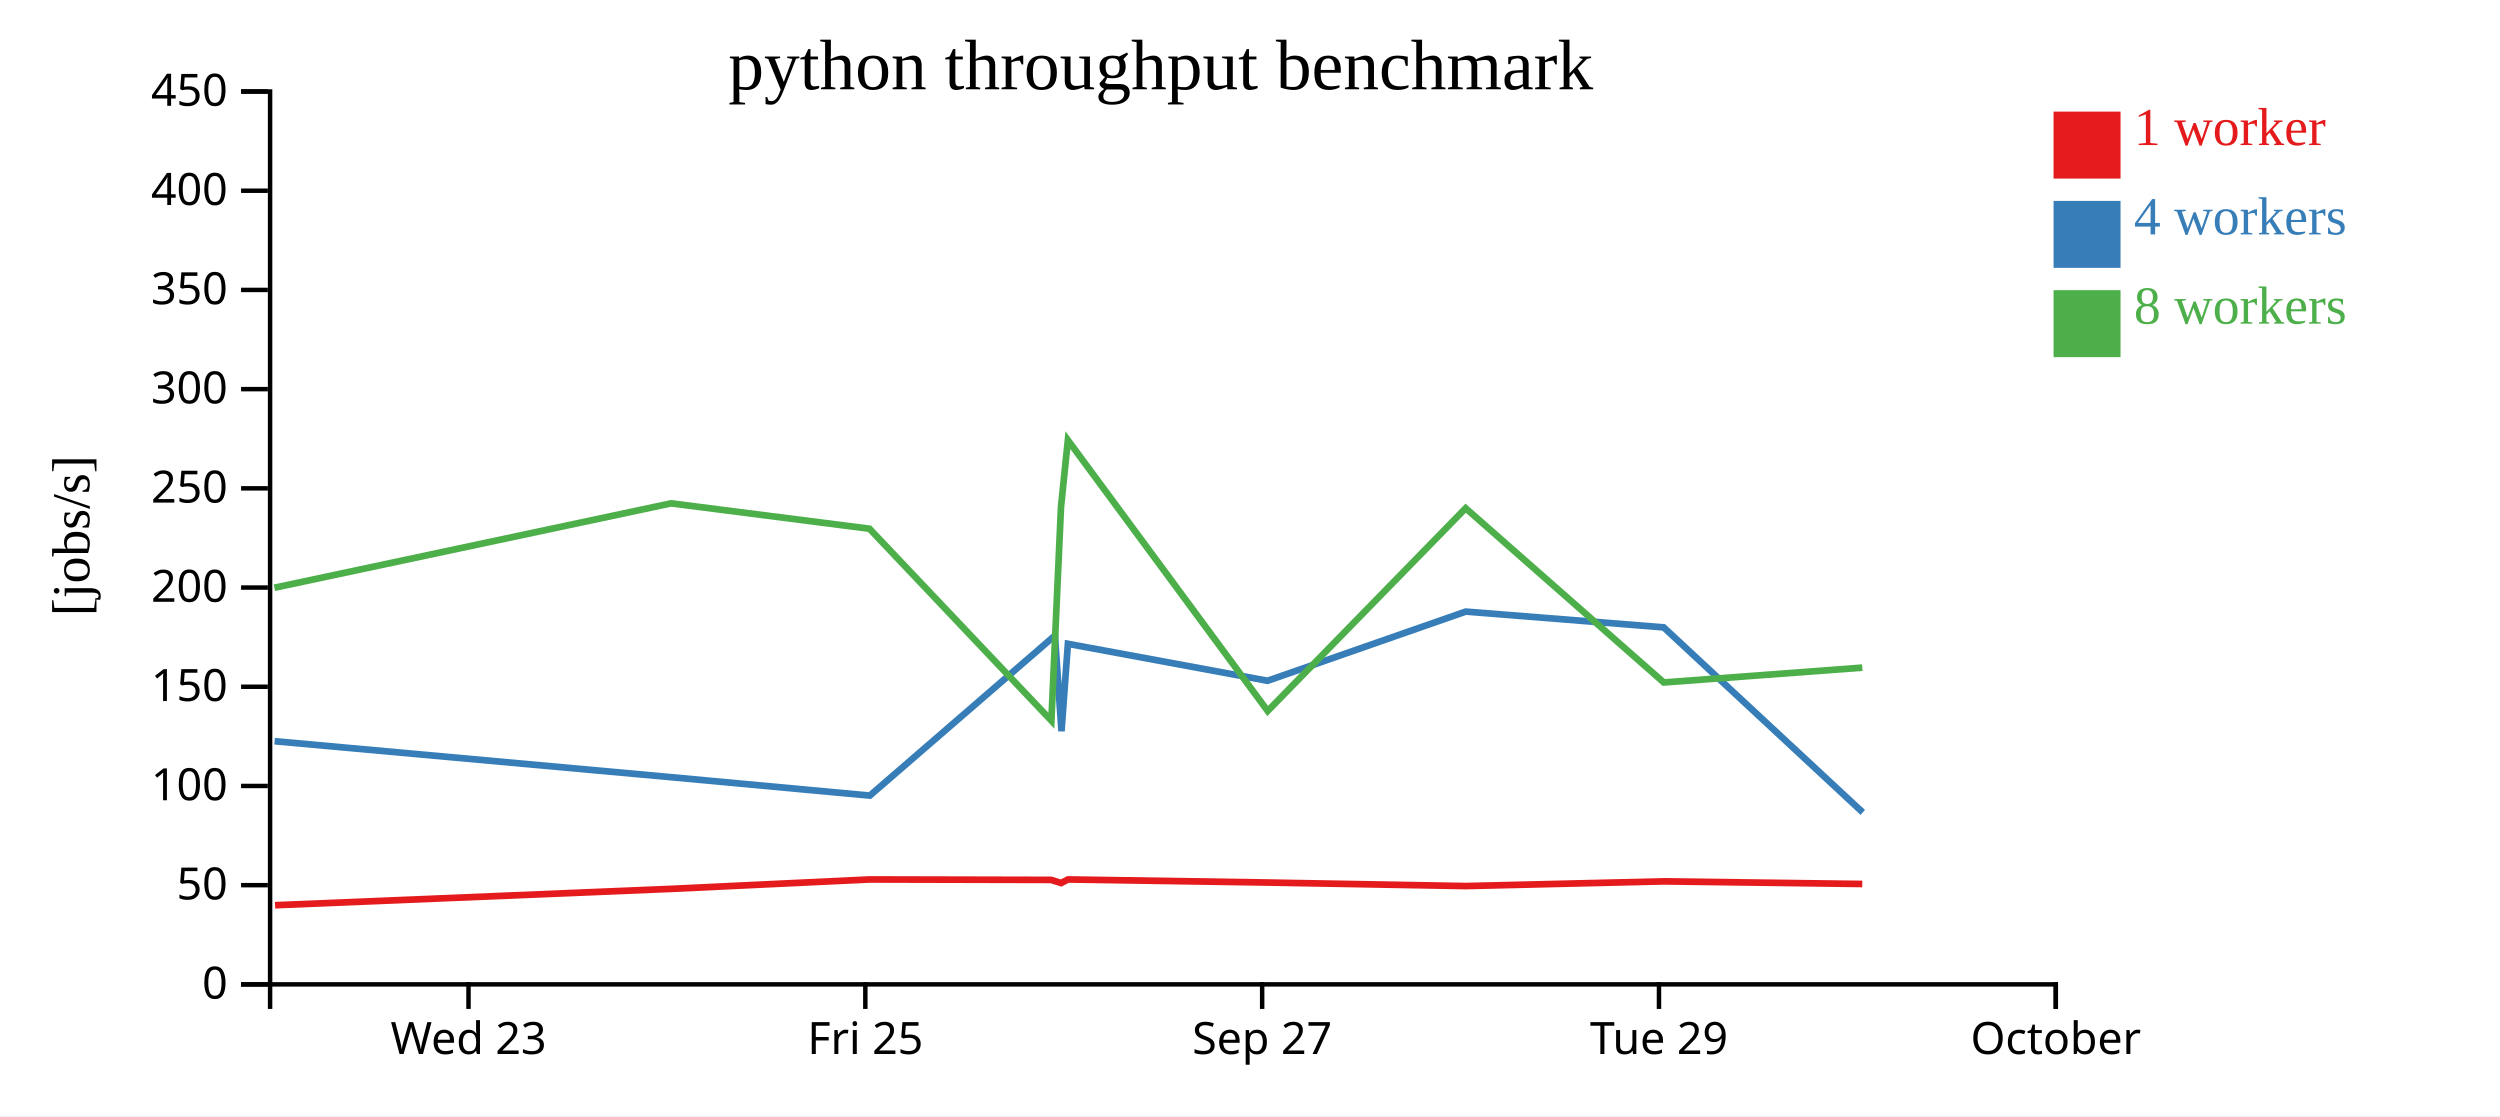
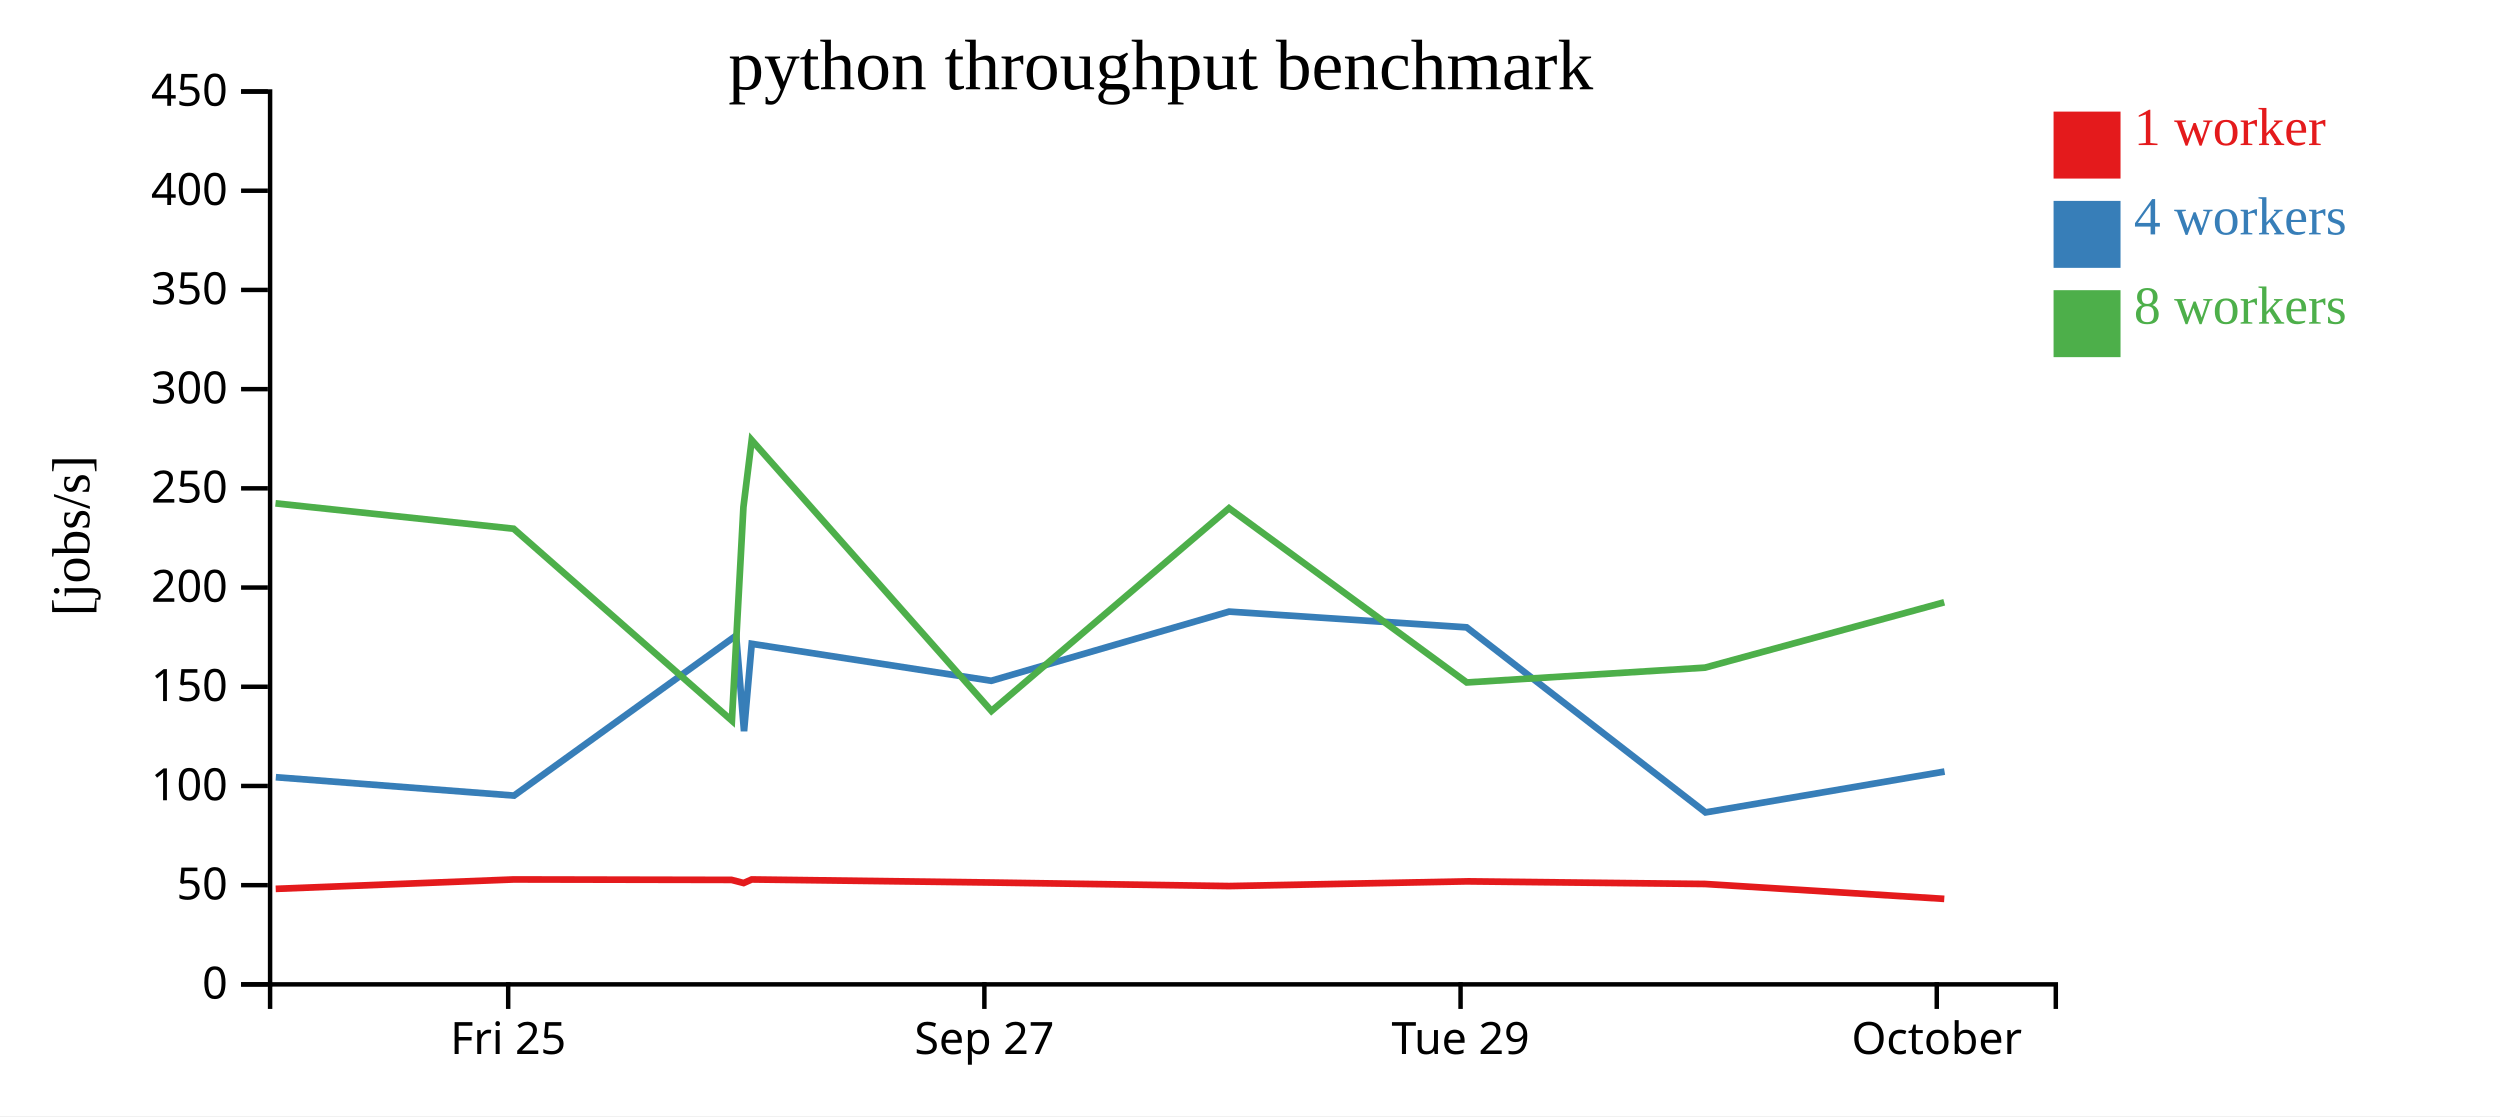
<svg xmlns="http://www.w3.org/2000/svg" width="560" height="250">
  <rect width="100%" height="100%" fill="white" />
  <g transform="translate(60,20)">
    <g transform="translate(0,200)" fill="none" font-size="10" font-family="sans-serif" text-anchor="middle">
      <path class="domain" stroke="currentColor" d="M0.5,6V0.5H400.5V6" />
-       <g class="tick" opacity="1" transform="translate(44.94444,0)">
-         <line stroke="currentColor" y2="6" />
-         <text fill="currentColor" y="9" dy="0.71em">Wed 23</text>
-       </g>
-       <g class="tick" opacity="1" transform="translate(133.8333,0)">
+       <g class="tick" opacity="1" transform="translate(53.83333,0)">
        <line stroke="currentColor" y2="6" />
        <text fill="currentColor" y="9" dy="0.71em">Fri 25</text>
      </g>
-       <g class="tick" opacity="1" transform="translate(222.7222,0)">
+       <g class="tick" opacity="1" transform="translate(160.5,0)">
        <line stroke="currentColor" y2="6" />
        <text fill="currentColor" y="9" dy="0.71em">Sep 27</text>
      </g>
-       <g class="tick" opacity="1" transform="translate(311.6111,0)">
+       <g class="tick" opacity="1" transform="translate(267.1667,0)">
        <line stroke="currentColor" y2="6" />
        <text fill="currentColor" y="9" dy="0.71em">Tue 29</text>
      </g>
-       <g class="tick" opacity="1" transform="translate(400.5,0)">
+       <g class="tick" opacity="1" transform="translate(373.8333,0)">
        <line stroke="currentColor" y2="6" />
        <text fill="currentColor" y="9" dy="0.71em">October</text>
      </g>
    </g>
    <g fill="none" font-size="10" font-family="sans-serif" text-anchor="end">
      <path class="domain" stroke="currentColor" d="M-6,200.5H0.5V0.5H-6" />
      <g class="tick" opacity="1" transform="translate(0,200.5)">
        <line stroke="currentColor" x2="-6" />
        <text fill="currentColor" x="-9" dy="0.32em">0</text>
      </g>
      <g class="tick" opacity="1" transform="translate(0,178.2778)">
        <line stroke="currentColor" x2="-6" />
        <text fill="currentColor" x="-9" dy="0.32em">50</text>
      </g>
      <g class="tick" opacity="1" transform="translate(0,156.0556)">
        <line stroke="currentColor" x2="-6" />
        <text fill="currentColor" x="-9" dy="0.32em">100</text>
      </g>
      <g class="tick" opacity="1" transform="translate(0,133.8333)">
        <line stroke="currentColor" x2="-6" />
        <text fill="currentColor" x="-9" dy="0.32em">150</text>
      </g>
      <g class="tick" opacity="1" transform="translate(0,111.6111)">
        <line stroke="currentColor" x2="-6" />
        <text fill="currentColor" x="-9" dy="0.32em">200</text>
      </g>
      <g class="tick" opacity="1" transform="translate(0,89.38889)">
        <line stroke="currentColor" x2="-6" />
        <text fill="currentColor" x="-9" dy="0.32em">250</text>
      </g>
      <g class="tick" opacity="1" transform="translate(0,67.16667)">
        <line stroke="currentColor" x2="-6" />
        <text fill="currentColor" x="-9" dy="0.32em">300</text>
      </g>
      <g class="tick" opacity="1" transform="translate(0,44.94444)">
        <line stroke="currentColor" x2="-6" />
        <text fill="currentColor" x="-9" dy="0.32em">350</text>
      </g>
      <g class="tick" opacity="1" transform="translate(0,22.72222)">
        <line stroke="currentColor" x2="-6" />
        <text fill="currentColor" x="-9" dy="0.32em">400</text>
      </g>
      <g class="tick" opacity="1" transform="translate(0,0.5)">
        <line stroke="currentColor" x2="-6" />
        <text fill="currentColor" x="-9" dy="0.32em">450</text>
      </g>
    </g>
    <text text-anchor="middle" style="font-size: 12px" transform="rotate(-90)" y="-40" x="-100">[jobs/s]</text>
    <text text-anchor="middle" style="font-size: 16px" y="0" x="200">python throughput benchmark</text>
-     <path class="line" fill="none" stroke="#e41a1c" stroke-width="1.5" d="M1.615,182.769L90.354,179.105L134.786,176.998L175.444,177.098L177.699,177.798L179.212,176.998L223.887,177.686L268.319,178.479L312.654,177.428L357.147,178.011" />
-     <path class="line" fill="none" stroke="#377eb8" stroke-width="1.5" d="M1.51,146.032L90.378,154.096L134.838,158.216L176.303,122.363L177.773,143.789L179.212,124.217L223.922,132.496L268.317,116.999L312.663,120.531L357.257,161.979" />
-     <path class="line" fill="none" stroke="#4daf4a" stroke-width="1.5" d="M1.46,111.653L90.315,92.75L134.764,98.436L175.509,141.433L177.661,93.589L179.204,78.589L223.959,139.261L268.305,93.843L312.684,132.87L357.155,129.55" />
+     <path class="line" fill="none" stroke="#e41a1c" stroke-width="1.5" d="M1.758,179.105L55.077,176.998L103.866,177.098L106.572,177.798L108.387,176.998L161.998,177.686L215.317,178.479L268.518,177.428L321.909,178.011L375.518,181.349" />
+     <path class="line" fill="none" stroke="#377eb8" stroke-width="1.5" d="M1.787,154.096L55.139,158.216L104.897,122.363L106.661,143.789L108.388,124.217L162.04,132.496L215.314,116.999L268.529,120.531L322.041,161.979L375.583,152.826" />
+     <path class="line" fill="none" stroke="#4daf4a" stroke-width="1.5" d="M1.711,92.75L55.05,98.436L103.944,141.433L106.527,93.589L108.379,78.589L162.084,139.261L215.299,93.843L268.554,132.87L321.92,129.55L375.505,114.912" />
    <rect class="dot" x="400" y="5" width="15" height="15" style="fill: #e41a1c;" />
    <rect class="dot" x="400" y="25" width="15" height="15" style="fill: #377eb8;" />
    <rect class="dot" x="400" y="45" width="15" height="15" style="fill: #4daf4a;" />
    <text class="label" x="418" y="12.5" style="fill: #e41a1c; alignment-baseline: middle;" text-anchor="left">1 worker</text>
    <text class="label" x="418" y="32.5" style="fill: #377eb8; alignment-baseline: middle;" text-anchor="left">4 workers</text>
    <text class="label" x="418" y="52.5" style="fill: #4daf4a; alignment-baseline: middle;" text-anchor="left">8 workers</text>
  </g>
</svg>
